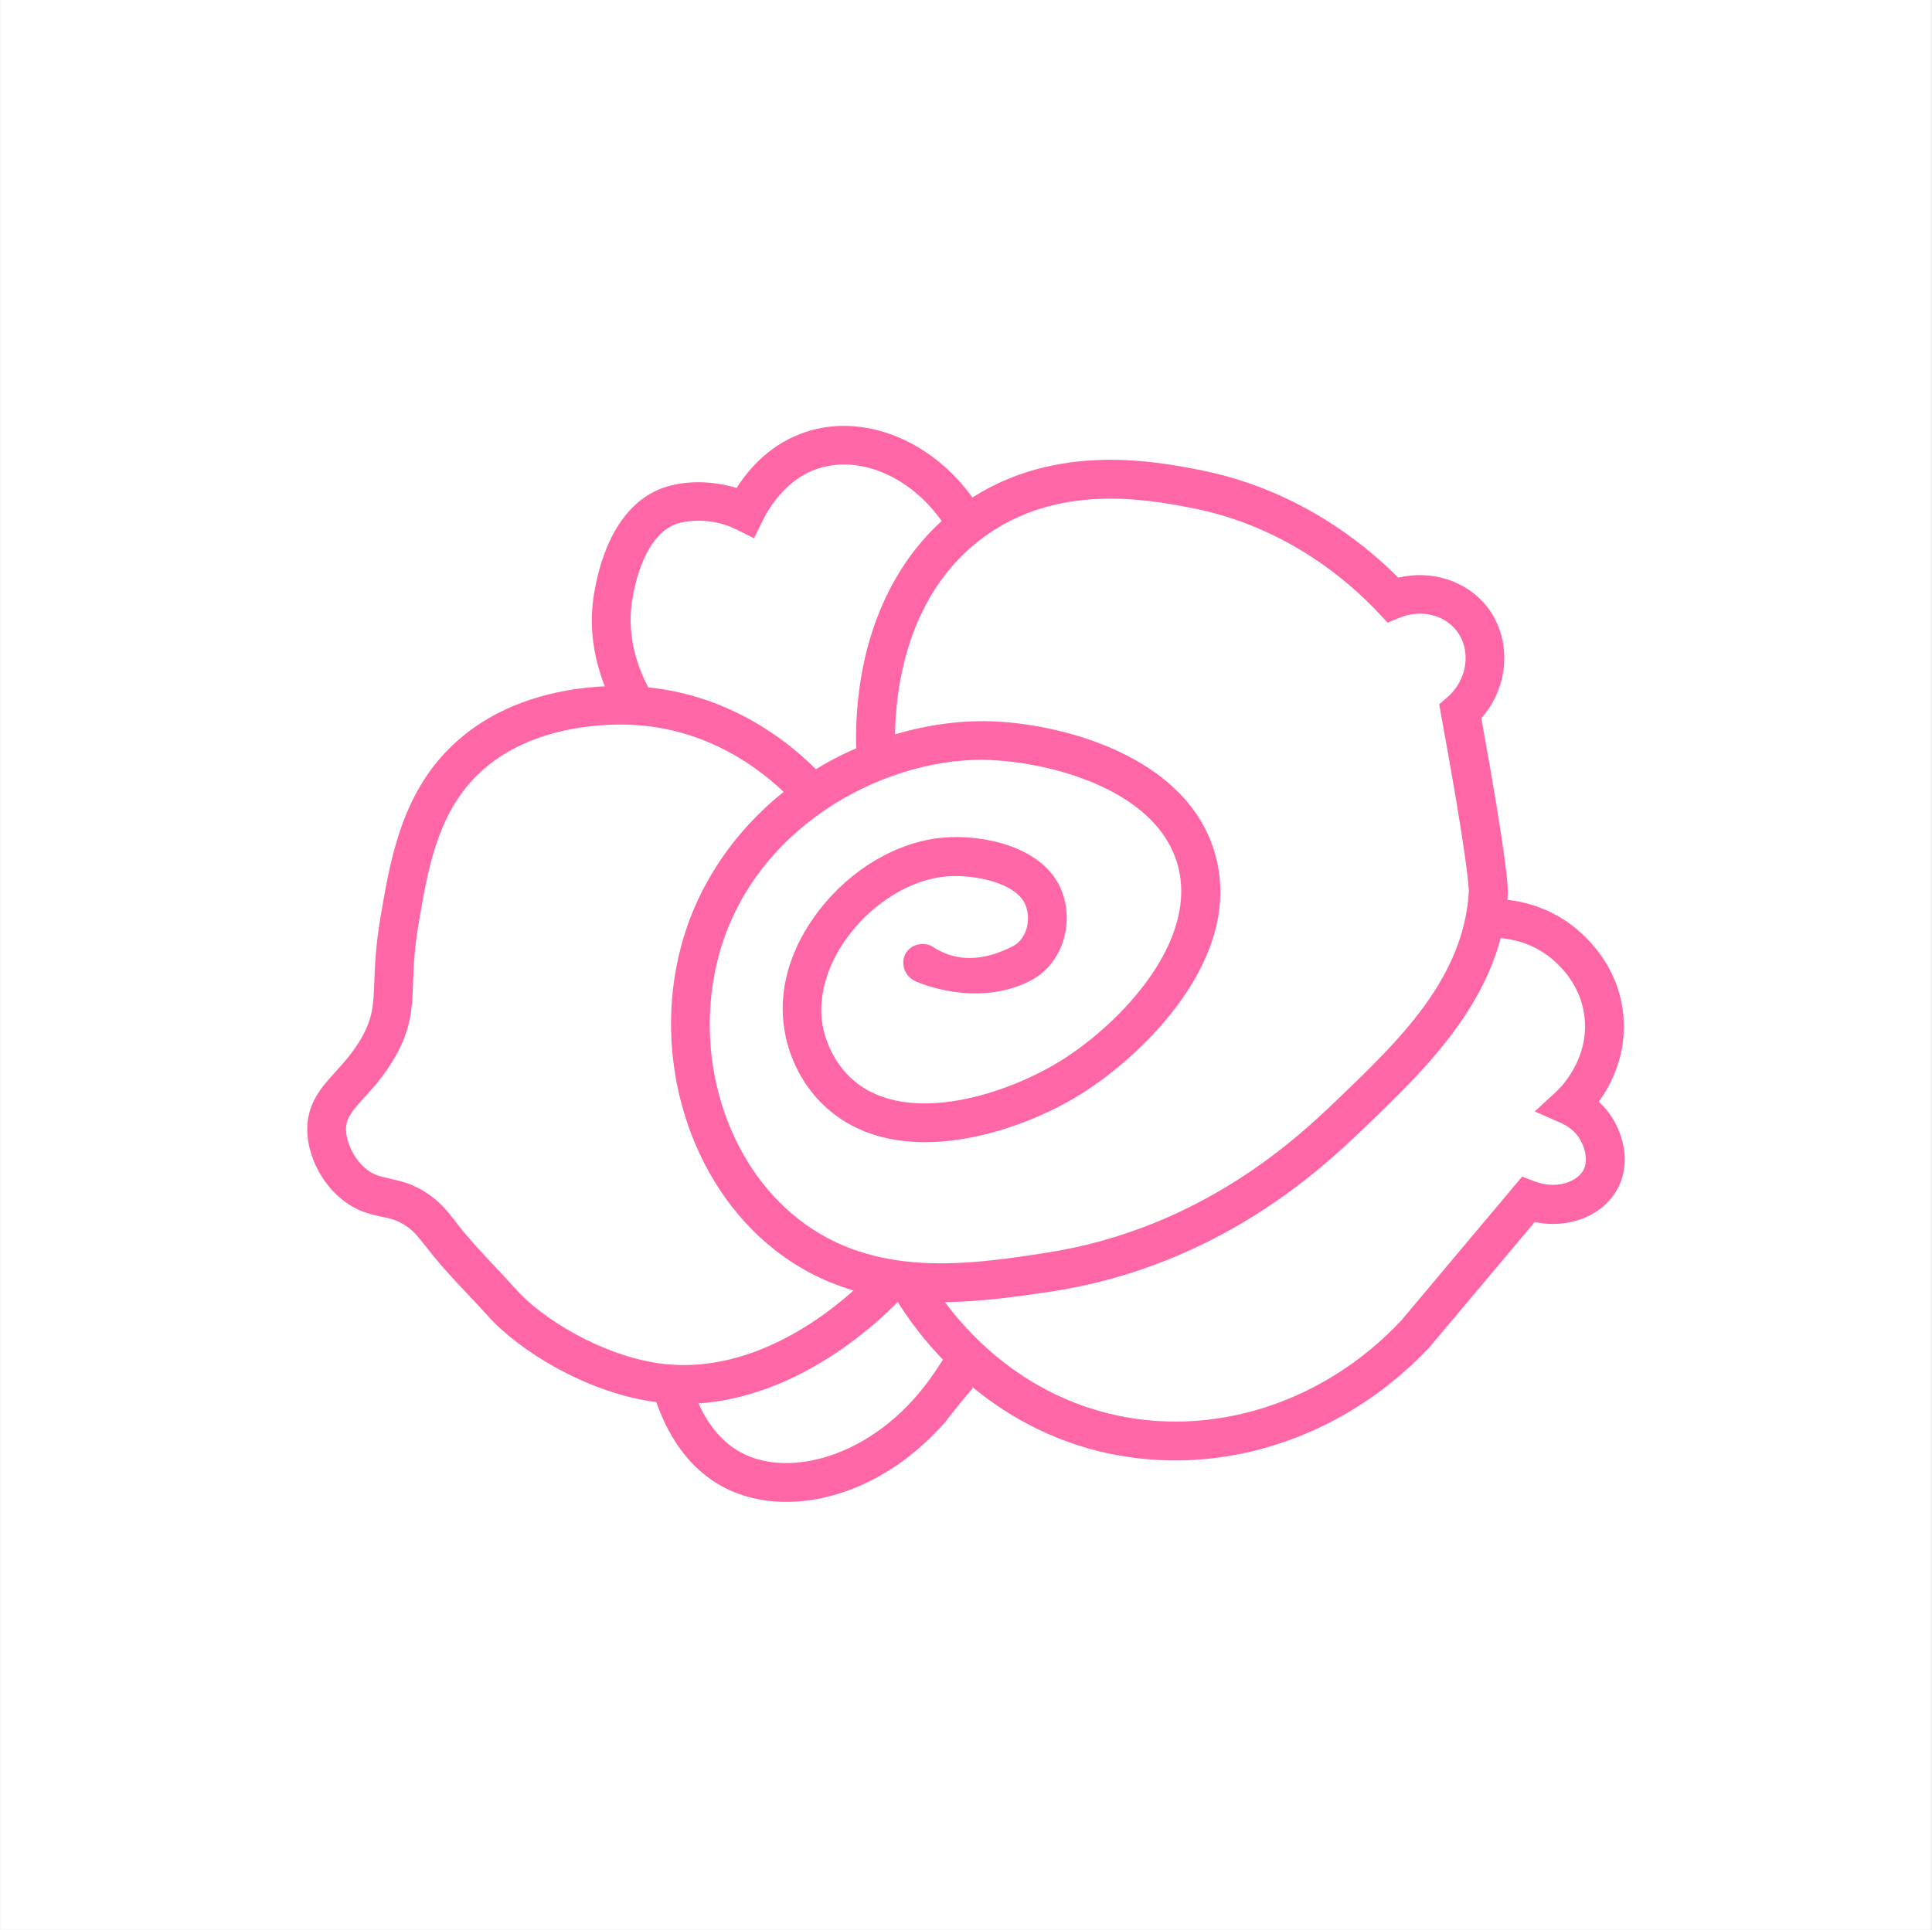
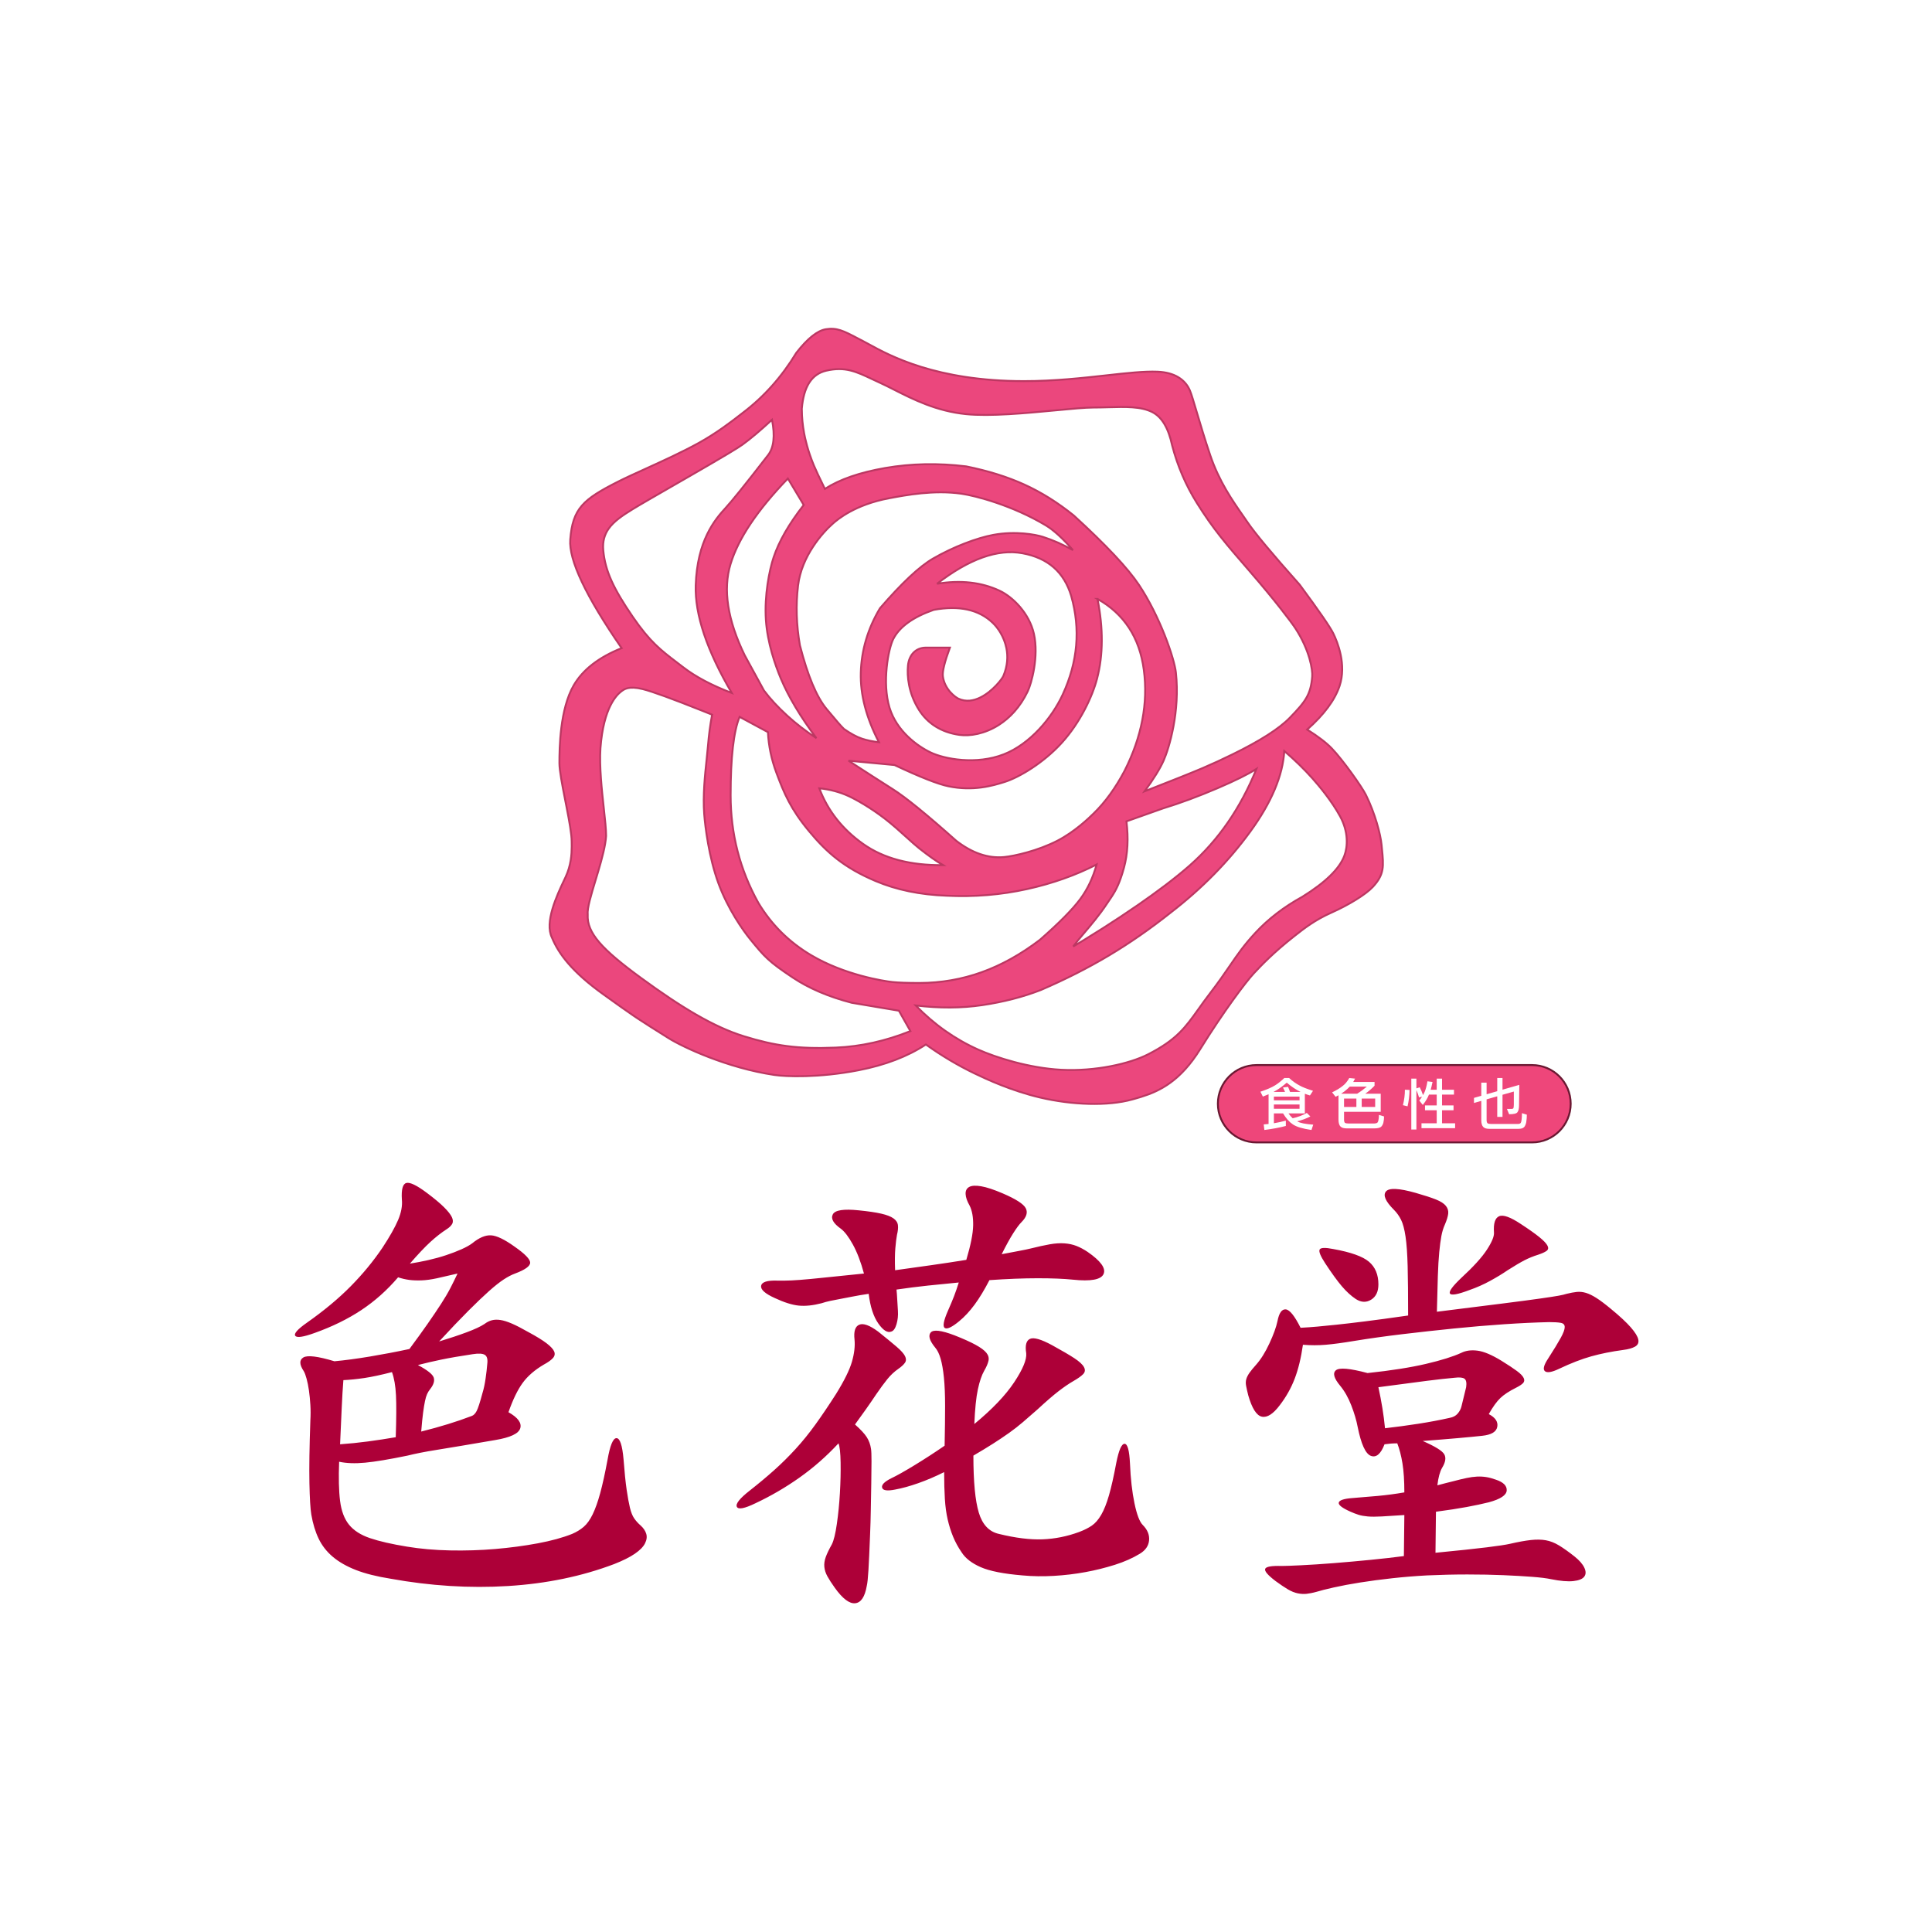
- <svg xmlns="http://www.w3.org/2000/svg" width="1025px" height="1024px" viewBox="0 0 1025 1024" version="1.1">
-   <g id="ICON-新版方图标" stroke="none" stroke-width="1" fill="none" fill-rule="evenodd">
-     <g id="Sehuatang" transform="translate(0.2604, -0.0008)">
-       <rect id="蒙版路径" fill="#FFFFFF" x="0" y="0" width="1024" height="1024" />
-       <g id="编组" transform="translate(162.7396, 226.0008)" fill="#FF66A6" fill-rule="nonzero">
-         <g id="轨迹">
-           <path d="M248.244,437.42 C202.752,401.917 182.27,335.335 198.532,275.442 C208.31,239.424 231.777,207.522 264.403,185.706 C272.843,180.046 281.901,175.106 291.267,171.093 C290.958,162.037 291.164,145.16 295.384,125.401 C303,90.412 320.291,61.906 345.61,43.074 C392.647,7.879 448.637,18.582 472.618,23.213 C524.08,33.092 559.898,61.495 578.836,80.533 C596.333,76.314 614.859,82.076 625.769,95.763 C639.355,112.949 637.811,138.368 622.887,155.142 C636.885,231.912 637.09,245.907 636.988,247.965 C633.797,302.61 594.686,340.069 560.103,373.205 C539.416,392.964 484.455,445.55 395.014,459.34 C377.311,461.913 357.138,465 336.141,465 C306.808,465 275.828,459.031 248.244,437.42 Z M358.373,177.164 C302.382,177.164 236.305,214.829 218.397,280.896 C204.296,332.968 221.69,390.7 260.904,421.161 C301.353,452.651 351.477,445.036 391.72,438.861 C474.78,426.1 526.344,376.807 545.694,358.284 C579.041,326.382 613.521,293.451 616.3,247.039 C616.3,245.496 615.579,229.751 601.582,153.495 L600.553,147.732 L604.978,143.925 C615.682,134.56 617.741,118.712 609.61,108.524 C602.92,100.085 590.672,97.307 579.762,101.732 L573.175,104.408 L568.337,99.262 C552.693,82.488 518.934,53.056 468.81,43.486 C445.755,39.061 397.793,29.902 358.064,59.642 C317.615,89.897 312.16,140.734 311.851,163.683 C329.657,158.435 347.978,155.965 365.578,156.891 C401.189,158.641 465.619,175.106 481.161,225.531 C498.555,281.925 442.667,334.512 410.658,354.476 C391.72,366.31 368.665,375.058 347.463,378.454 C319.159,383.085 294.972,378.042 277.784,363.841 C259.566,348.919 254.523,328.955 253.288,321.134 C249.48,299.831 256.067,277.191 271.505,257.124 C288.385,235.205 312.881,220.797 336.862,218.533 C357.549,216.578 391.514,222.753 400.572,247.554 C407.159,265.769 399.645,286.453 383.383,294.583 C354.771,308.99 324.099,295.303 322.864,294.789 C316.998,292.319 314.63,285.424 317.306,280.279 C319.776,275.545 326.055,273.487 331.304,276.059 C346.537,286.35 361.975,282.337 374.12,276.265 C381.119,272.766 384.31,263.093 381.222,254.654 C376.693,242.408 353.638,237.777 338.714,239.115 C320.6,240.762 301.044,252.493 287.767,269.782 C276.034,285.013 270.785,302.507 273.358,317.738 C274.078,322.06 277.475,337.187 290.649,347.993 C319.571,371.662 371.65,354.373 399.645,336.981 C431.449,317.223 474.059,272.766 461.4,231.603 C449.152,191.983 392.647,178.811 364.445,177.473 C362.49,177.267 360.431,177.164 358.373,177.164 L358.373,177.164 Z" id="形状" />
-           <path d="M165.213,153 C158.213,141.356 147.303,117.552 152.243,88.596 C157.184,59.435 170.05,39.65 188.578,32.952 C199.591,28.933 214.31,28.933 227.073,32.746 C227.279,32.849 227.588,32.849 227.794,32.952 C234.587,22.235 246.321,9.148 264.643,3.172 C297.889,-7.751 337.105,10.282 358,45.833 L340.296,56.24 C324.239,28.933 295.11,14.816 271.024,22.647 C253.938,28.212 244.777,43.875 241.586,50.367 L237.058,59.641 L227.794,55.004 C225.632,53.973 223.368,53.046 221.103,52.324 C211.428,49.336 201.238,50.057 195.577,52.118 C184.46,56.137 176.123,70.563 172.521,91.791 C168.712,114.255 177.358,133.009 182.916,142.18 L165.213,153 Z" id="路径" />
-           <path d="M182.556,517.664 C147.589,512.422 112.416,490.84 95.756,472.237 C92.362,468.435 88.763,464.632 85.266,460.932 C78.067,453.327 70.662,445.413 63.977,436.78 C63.36,435.958 62.846,435.238 62.229,434.621 C58.732,430.202 56.984,427.941 53.59,425.372 C48.345,421.569 44.334,420.644 39.295,419.616 C34.05,418.486 28.188,417.252 21.606,412.833 C9.059,404.508 0.42,388.989 0.009,374.19 C-0.3,359.596 7.516,350.962 15.127,342.638 C19.755,337.499 24.486,332.257 28.805,324.755 C34.873,314.066 35.078,307.283 35.593,294.95 C35.901,286.522 36.312,275.936 38.781,261.24 C43.717,232.154 49.271,199.061 72.925,173.675 C105.834,138.423 154.788,137.19 174.225,138.218 C228.526,141.198 263.493,174.497 275.937,188.68 L260.511,202.247 C249.712,190.016 219.682,161.239 173.094,158.67 C160.136,157.95 115.707,157.95 87.94,187.652 C68.502,208.516 63.669,236.985 59.041,264.528 C56.778,277.889 56.47,287.242 56.161,295.567 C55.647,309.03 55.236,319.719 46.7,334.724 C41.249,344.282 35.284,350.962 30.348,356.307 C23.457,363.912 20.475,367.509 20.577,373.573 C20.783,381.589 26.131,391.045 32.919,395.567 C36.21,397.725 39.295,398.445 43.512,399.37 C49.476,400.706 56.984,402.247 65.726,408.722 C71.382,412.936 74.467,416.841 78.375,421.877 C78.89,422.597 79.404,423.213 80.021,424.036 C86.191,431.847 92.979,439.144 100.178,446.749 C103.778,450.552 107.377,454.457 110.977,458.465 C124.86,473.882 155.713,492.792 185.641,497.314 C246.935,506.564 297.123,452.402 302.574,446.235 L318,459.904 C312.241,466.482 263.493,519 199.73,519 C194.074,519 188.418,518.589 182.556,517.664 Z" id="路径" />
-           <path d="M419.722,544.059 C357.416,528.514 323.637,482.086 312,462.836 L329.61,452.13 C339.909,469.218 369.877,510.293 424.768,523.985 C479.453,537.676 539.08,518.837 580.377,474.777 L644.536,398.393 L651.333,400.967 C662.868,405.29 674.093,401.172 677.285,394.481 C679.757,389.231 677.594,381.613 674.093,376.878 C671.415,373.275 668.017,371.216 665.545,370.083 L651.23,363.804 L662.765,353.201 C664.515,351.553 679.963,336.524 677.697,314.288 C675.638,293.699 660.293,282.375 655.659,279.39 C644.124,271.978 632.075,271.36 625.896,271.669 L624.866,251.08 C633.517,250.668 650.303,251.492 666.781,262.095 C673.372,266.316 695.205,282.581 698.191,312.229 C700.251,332.921 692.218,348.98 685.215,358.657 C687.275,360.51 689.129,362.568 690.776,364.833 C697.367,373.892 702.62,389.437 695.823,403.54 C688.511,418.776 669.871,426.394 651.23,422.482 L595.516,488.778 C559.162,527.588 509.936,549 460.503,549 C446.806,549 433.213,547.353 419.722,544.059 Z" id="路径" />
-           <path d="M353,510.775 C349.369,514.893 344.558,520.804 338.568,528.51 C323.979,545.227 306.309,557.817 287.303,564.835 C263.263,573.709 238.812,572.987 220.115,562.771 C195.15,549.149 185.596,522.008 182,507.045 L202.033,502.298 C204.807,513.959 211.999,534.908 229.977,544.711 C256.38,559.159 303.638,546.569 333.636,501.059 L345.554,483 L353,510.775 Z" id="路径" />
-         </g>
+ <svg xmlns="http://www.w3.org/2000/svg" width="1024" height="1024">
+   <g fill="none" fill-rule="evenodd">
+     <path fill="#FFF" d="M0 0h1024v1024H0z" />
+     <g fill="#AD0038" fill-rule="nonzero">
+       <path d="M223.25 758.75c10-2.5 18.917-5.25 26.75-8.25 1-.333 1.875-1.208 2.625-2.625s1.792-4.625 3.125-9.625c.667-2.167 1.208-4.708 1.625-7.625.417-2.917.708-5.458.875-7.625.333-2.5-.083-4.125-1.25-4.875s-3.333-.875-6.5-.375c-6.667 1-12.208 1.958-16.625 2.875A252.156 252.156 0 0 0 221.5 723.5c5 2.667 7.792 4.875 8.375 6.625.583 1.75-.042 3.792-1.875 6.125a12.435 12.435 0 0 0-1.625 2.625c-.417.917-.792 2.167-1.125 3.75-.333 1.583-.667 3.625-1 6.125-.333 2.5-.667 5.833-1 10m-15.5-31.5c-5.833 1.5-10.708 2.542-14.625 3.125-3.917.583-7.625.958-11.125 1.125-.333 4.167-.625 9-.875 14.5s-.542 12-.875 19.5c4.833-.333 9.75-.833 14.75-1.5s9.917-1.417 14.75-2.25c.333-9.833.375-17.25.125-22.25s-.958-9.083-2.125-12.25M211 677c-5.833 6.833-12.333 12.625-19.5 17.375s-15.417 8.792-24.75 12.125c-6 2.167-9.417 2.667-10.25 1.5-.833-1.167 1.25-3.5 6.25-7 9-6.333 16.708-12.75 23.125-19.25 6.417-6.5 12.042-13.333 16.875-20.5 3.833-5.833 6.583-10.708 8.25-14.625 1.667-3.917 2.333-7.542 2-10.875-.333-5.333.458-8.25 2.375-8.75s5.542 1.25 10.875 5.25c4 3 7.042 5.542 9.125 7.625s3.458 3.833 4.125 5.25c.667 1.417.708 2.625.125 3.625s-1.542 1.917-2.875 2.75c-2.833 1.833-5.708 4.083-8.625 6.75s-6.542 6.5-10.875 11.5a153.53 153.53 0 0 0 9.75-1.875c3.333-.75 6.5-1.625 9.5-2.625s5.708-2.042 8.125-3.125c2.417-1.083 4.292-2.125 5.625-3.125 3.667-3 7-4.417 10-4.25 3 .167 7.167 2.167 12.5 6 5.5 3.833 8.25 6.667 8.25 8.5 0 1.833-2.667 3.75-8 5.75-1.833.667-3.833 1.708-6 3.125s-4.75 3.458-7.75 6.125-6.667 6.167-11 10.5-9.5 9.75-15.5 16.25c5.5-1.667 10.375-3.292 14.625-4.875 4.25-1.583 7.375-3.042 9.375-4.375 1.333-1 2.667-1.667 4-2 1.333-.333 2.833-.375 4.5-.125 1.667.25 3.667.875 6 1.875s5.25 2.5 8.75 4.5c4.333 2.333 7.583 4.333 9.75 6 2.167 1.667 3.5 3.125 4 4.375s.25 2.417-.75 3.5c-1 1.083-2.583 2.208-4.75 3.375-4.833 2.833-8.583 6.083-11.25 9.75s-5.167 8.833-7.5 15.5c5 2.833 7.083 5.667 6.25 8.5-.833 2.833-5.25 4.917-13.25 6.25a15136.11 15136.11 0 0 1-17.625 3c-4.917.833-9.208 1.542-12.875 2.125s-6.75 1.125-9.25 1.625-4.75 1-6.75 1.5c-9.667 2-17.167 3.25-22.5 3.75-5.333.5-9.917.333-13.75-.5-.333 8.5-.167 15.417.5 20.75s2.25 9.542 4.75 12.625 6.208 5.458 11.125 7.125c4.917 1.667 11.458 3.167 19.625 4.5 7 1.167 14.583 1.833 22.75 2 8.167.167 16.167-.083 24-.75 7.833-.667 15.333-1.667 22.5-3s13.25-3 18.25-5c2.333-1 4.375-2.25 6.125-3.75s3.333-3.708 4.75-6.625c1.417-2.917 2.75-6.667 4-11.25s2.542-10.458 3.875-17.625c1.333-7.667 2.917-11.5 4.75-11.5 1.833 0 3.083 3.75 3.75 11.25.5 6.667 1.042 12 1.625 16s1.167 7.208 1.75 9.625 1.333 4.292 2.25 5.625c.917 1.333 2.042 2.583 3.375 3.75 1.5 1.333 2.5 2.792 3 4.375.5 1.583.292 3.292-.625 5.125-.917 1.833-2.708 3.667-5.375 5.5-2.667 1.833-6.333 3.667-11 5.5-17.167 6.5-35.917 10.375-56.25 11.625s-41.083-.042-62.25-3.875c-7.333-1.167-13.458-2.708-18.375-4.625-4.917-1.917-9-4.25-12.25-7s-5.75-5.958-7.5-9.625-3.042-7.917-3.875-12.75c-.5-3-.833-8.542-1-16.625-.167-8.083 0-19.208.5-33.375a66.074 66.074 0 0 0 0-8.125 94.584 94.584 0 0 0-.75-7.625c-.333-2.333-.75-4.417-1.25-6.25-.5-1.833-1-3.167-1.5-4-2.333-3.5-2.417-5.917-.25-7.25 2.167-1.333 7.667-.667 16.5 2 5.5-.5 11.75-1.333 18.75-2.5s14-2.5 21-4c3.833-5.167 7.083-9.667 9.75-13.5s5-7.292 7-10.375 3.667-5.917 5-8.5A213.385 213.385 0 0 0 242.5 675c-4.167 1-7.792 1.833-10.875 2.5s-5.833 1.042-8.25 1.125c-2.417.083-4.583 0-6.5-.25A31.438 31.438 0 0 1 211 677M444.417 765c-6.334 6.833-13.209 12.875-20.625 18.125a152.653 152.653 0 0 1-23.375 13.625c-5.834 2.833-9.125 3.458-9.875 1.875-.75-1.583 1.541-4.458 6.875-8.625 4.666-3.667 8.958-7.25 12.875-10.75 3.916-3.5 7.708-7.25 11.375-11.25 3.666-4 7.208-8.375 10.625-13.125 3.416-4.75 7.041-10.125 10.875-16.125 4.333-7 7.125-12.667 8.375-17s1.708-8.25 1.375-11.75c-.5-4.333.333-6.958 2.5-7.875 2.166-.917 5.5.292 10 3.625 4.166 3.333 7.416 6 9.75 8 2.333 2 3.833 3.667 4.5 5 .666 1.333.666 2.5 0 3.5-.667 1-1.834 2.083-3.5 3.25-2.167 1.5-4.125 3.333-5.875 5.5s-3.709 4.833-5.875 8c-1.667 2.5-3.5 5.167-5.5 8s-3.917 5.5-5.75 8c3 2.667 5.083 4.917 6.25 6.75 1.166 1.833 1.916 3.917 2.25 6.25.166 1 .25 3.167.25 6.5s-.042 7.25-.125 11.75c-.084 4.5-.167 9.167-.25 14a501.154 501.154 0 0 1-.375 13c-.334 8.5-.625 14.833-.875 19s-.542 6.917-.875 8.25c-1 5.833-3.042 8.917-6.125 9.25-3.084.333-6.709-2.417-10.875-8.25-1.667-2.333-2.959-4.333-3.875-6-.917-1.667-1.459-3.333-1.625-5-.167-1.667.083-3.417.75-5.25.666-1.833 1.75-4.083 3.25-6.75 1-2 1.875-5.583 2.625-10.75s1.291-10.625 1.625-16.375c.333-5.75.458-11.167.375-16.25-.084-5.083-.459-8.458-1.125-10.125m56 15.25c-4.667 2.333-9.25 4.292-13.75 5.875-4.5 1.583-8.584 2.708-12.25 3.375-4.167.833-6.459.5-6.875-1-.417-1.5 1.208-3.167 4.875-5 2.833-1.333 6.916-3.625 12.25-6.875a346.757 346.757 0 0 0 16-10.375c.166-8.167.25-15.208.25-21.125s-.209-10.917-.625-15c-.417-4.083-1-7.417-1.75-10s-1.709-4.542-2.875-5.875c-3-3.667-3.792-6.333-2.375-8 1.416-1.667 5.625-1.167 12.625 1.5 4.666 1.833 8.375 3.5 11.125 5s4.666 2.917 5.75 4.25c1.083 1.333 1.458 2.75 1.125 4.25-.334 1.5-1.084 3.25-2.25 5.25-1.334 2.333-2.459 5.625-3.375 9.875-.917 4.25-1.542 10.375-1.875 18.375 9.5-7.833 16.541-15.208 21.125-22.125 4.583-6.917 6.708-12.042 6.375-15.375-.667-4.167 0-6.708 2-7.625 2-.917 5.916.208 11.75 3.375 5.166 2.833 9.083 5.125 11.75 6.875 2.666 1.75 4.375 3.333 5.125 4.75.75 1.417.583 2.667-.5 3.75-1.084 1.083-2.792 2.292-5.125 3.625-2.334 1.333-4.959 3.125-7.875 5.375-2.917 2.25-6.625 5.458-11.125 9.625-2.834 2.5-5.417 4.75-7.75 6.75-2.334 2-4.792 3.917-7.375 5.75a207.82 207.82 0 0 1-8.375 5.625c-3 1.917-6.5 4.042-10.5 6.375 0 13.833.958 23.917 2.875 30.25 1.916 6.333 5.458 10.083 10.625 11.25 8.833 2.167 16.541 3.125 23.125 2.875 6.583-.25 13.041-1.542 19.375-3.875 2.666-1 4.916-2.125 6.75-3.375 1.833-1.25 3.5-3.167 5-5.75s2.875-6.042 4.125-10.375 2.541-10.083 3.875-17.25c1.333-6.667 2.791-10 4.375-10 1.583 0 2.541 3.5 2.875 10.5.333 8 1.125 15 2.375 21s2.708 9.833 4.375 11.5c2.5 2.5 3.625 5.208 3.375 8.125s-1.875 5.292-4.875 7.125c-3.834 2.333-8.25 4.292-13.25 5.875a129.72 129.72 0 0 1-15.625 3.875c-5.417 1-11 1.667-16.75 2-5.75.333-11.292.25-16.625-.25-10-.833-17.375-2.292-22.125-4.375s-8.125-4.708-10.125-7.875c-1.834-2.667-3.334-5.417-4.5-8.25-1.167-2.833-2.125-5.875-2.875-9.125s-1.25-6.917-1.5-11-.375-8.792-.375-14.125m24-101.75c-2.667 5.167-5.292 9.5-7.875 13-2.584 3.5-5.292 6.417-8.125 8.75-3.834 3.167-6.375 4.375-7.625 3.625s-.709-3.792 1.625-9.125c1.333-3 2.416-5.583 3.25-7.75a120.048 120.048 0 0 0 2.5-7.25c-5.334.5-10.75 1.042-16.25 1.625s-11.084 1.292-16.75 2.125a98.69 98.69 0 0 1 .375 5.125c.083 1.75.208 3.792.375 6.125.166 2.5-.084 4.875-.75 7.125-.667 2.25-1.584 3.542-2.75 3.875-2 .833-4.292-.583-6.875-4.25-2.584-3.667-4.292-8.917-5.125-15.75-3.334.5-6.25 1-8.75 1.5s-4.667.917-6.5 1.25c-1.834.333-3.542.667-5.125 1-1.584.333-3.125.75-4.625 1.25-4.5 1.167-8.5 1.583-12 1.25-3.5-.333-7.75-1.667-12.75-4-5.167-2.333-7.584-4.5-7.25-6.5.333-2 3.166-2.917 8.5-2.75h4.25c1.833 0 4.416-.125 7.75-.375 3.333-.25 7.75-.667 13.25-1.25s12.416-1.292 20.75-2.125c-1.667-6.167-3.625-11.292-5.875-15.375s-4.375-6.875-6.375-8.375c-4-2.833-5.417-5.375-4.25-7.625 1.166-2.25 5.75-2.958 13.75-2.125 5 .5 8.958 1.083 11.875 1.75 2.916.667 5.083 1.5 6.5 2.5 1.416 1 2.208 2.208 2.375 3.625.166 1.417 0 3.125-.5 5.125-.334 1.833-.625 4.208-.875 7.125s-.292 6.792-.125 11.625c6-.833 12.25-1.708 18.75-2.625s12.833-1.875 19-2.875c2.333-7.833 3.541-13.917 3.625-18.25.083-4.333-.542-7.833-1.875-10.5-1.334-2.333-2.042-4.375-2.125-6.125-.084-1.75.541-3 1.875-3.75 1.333-.75 3.458-.875 6.375-.375 2.916.5 6.708 1.75 11.375 3.75 7 3 11.083 5.625 12.25 7.875 1.166 2.25.416 4.708-2.25 7.375-1.167 1.167-2.625 3.125-4.375 5.875s-3.792 6.458-6.125 11.125a3322 3322 0 0 1 9.25-1.75c2.666-.5 4.666-.917 6-1.25 4-1 7.416-1.75 10.25-2.25 2.833-.5 5.416-.667 7.75-.5 2.333.167 4.458.625 6.375 1.375 1.916.75 3.875 1.792 5.875 3.125 7 4.833 9.833 8.75 8.5 11.75-1.334 3-6.75 4-16.25 3-4.834-.5-11.042-.75-18.625-.75-7.584 0-16.125.333-25.625 1M734.083 757a445.564 445.564 0 0 0 17.625-2.375c5.917-.917 11.459-1.958 16.625-3.125 1.834-.333 3.25-1.083 4.25-2.25s1.667-2.417 2-3.75c.334-1.333.75-3.042 1.25-5.125s.917-3.792 1.25-5.125c.334-2.333.042-3.833-.875-4.5-.916-.667-2.708-.833-5.375-.5-3.833.333-8.708.875-14.625 1.625-5.916.75-14.458 1.875-25.625 3.375a215.207 215.207 0 0 1 2.125 11.125A161.31 161.31 0 0 1 734.083 757m-9.25-29.25c12.5-1.333 22.834-2.958 31-4.875C764 720.958 770.25 719 774.583 717c2.334-1.167 5.167-1.542 8.5-1.125 3.334.417 7.584 2.208 12.75 5.375 3.5 2.167 6.209 3.958 8.125 5.375 1.917 1.417 3.125 2.667 3.625 3.75.5 1.083.375 2-.375 2.75s-1.958 1.542-3.625 2.375c-3.666 1.833-6.458 3.667-8.375 5.5-1.916 1.833-3.958 4.667-6.125 8.5 3.5 1.833 5 4.083 4.5 6.75s-3.166 4.25-8 4.75c-3 .333-7.333.75-13 1.25-5.666.5-11.833 1-18.5 1.5 6.5 2.833 10.292 5.167 11.375 7 1.084 1.833.709 4.25-1.125 7.25-1.166 2-2 5.083-2.5 9.25 1.334-.333 2.75-.708 4.25-1.125 1.5-.417 3-.792 4.5-1.125 2.5-.667 4.75-1.208 6.75-1.625 2-.417 3.834-.667 5.5-.75 1.667-.083 3.292 0 4.875.25 1.584.25 3.292.708 5.125 1.375 4 1.333 5.917 3.25 5.75 5.75-.166 2.5-3.333 4.583-9.5 6.25-3.333.833-7.25 1.667-11.75 2.5s-9.916 1.667-16.25 2.5l-.25 21.75c12-1.167 21.042-2.125 27.125-2.875 6.084-.75 10.209-1.375 12.375-1.875 4.334-1 8-1.667 11-2 3-.333 5.667-.292 8 .125 2.334.417 4.667 1.333 7 2.75 2.334 1.417 5.084 3.375 8.25 5.875 2.5 2 4.209 3.958 5.125 5.875.917 1.917.917 3.5 0 4.75-.916 1.25-2.833 2.042-5.75 2.375-2.916.333-6.875 0-11.875-1-2.333-.5-5.666-.917-10-1.25-4.333-.333-9.416-.625-15.25-.875-5.833-.25-12.208-.375-19.125-.375-6.916 0-14.041.167-21.375.5-6.166.333-12.291.833-18.375 1.5-6.083.667-11.75 1.417-17 2.25s-9.916 1.708-14 2.625c-4.083.917-7.208 1.708-9.375 2.375-1.833.5-3.5.833-5 1-1.5.167-3.083.083-4.75-.25-1.666-.333-3.416-1.042-5.25-2.125-1.833-1.083-4-2.542-6.5-4.375-4.166-3.167-6-5.333-5.5-6.5.5-1.167 3.417-1.667 8.75-1.5 1.667 0 5.084-.125 10.25-.375 5.167-.25 10.917-.625 17.25-1.125 6.334-.5 12.875-1.083 19.625-1.75s12.625-1.333 17.625-2l.25-21.75c-5 .333-9 .583-12 .75-3 .167-5.458.167-7.375 0-1.916-.167-3.541-.458-4.875-.875a39.631 39.631 0 0 1-4.25-1.625c-4.5-2-6.583-3.625-6.25-4.875.334-1.25 2.75-2.042 7.25-2.375 4.334-.333 8.792-.708 13.375-1.125A178.055 178.055 0 0 0 744.333 791c0-6.167-.333-11.292-1-15.375-.666-4.083-1.583-7.625-2.75-10.625-1.166 0-2.291.042-3.375.125a52.203 52.203 0 0 0-3.375.375c-2 5.167-4.416 7.208-7.25 6.125-2.833-1.083-5.166-6.208-7-15.375-.666-3.5-1.791-7.292-3.375-11.375-1.583-4.083-3.541-7.542-5.875-10.375-3.333-4-4.083-6.75-2.25-8.25 1.834-1.5 7.417-1 16.75 1.5m5.75-47c0 3.833-1.291 6.542-3.875 8.125-2.583 1.583-5.291 1.458-8.125-.375-2.5-1.667-4.958-3.917-7.375-6.75-2.416-2.833-5.375-6.917-8.875-12.25-2.5-3.833-3.458-6.25-2.875-7.25.584-1 2.959-1.083 7.125-.25 9.334 1.667 15.667 3.917 19 6.75 3.334 2.833 5 6.833 5 12m15.75 16.5c0-10.833-.083-19.542-.25-26.125-.166-6.583-.541-11.833-1.125-15.75-.583-3.917-1.375-6.875-2.375-8.875s-2.25-3.75-3.75-5.25c-4.5-4.5-5.916-7.75-4.25-9.75 1.667-2 6.917-1.75 15.75.75 4.667 1.333 8.25 2.5 10.75 3.5s4.25 2.125 5.25 3.375 1.417 2.625 1.25 4.125c-.166 1.5-.75 3.417-1.75 5.75-.833 1.833-1.458 3.875-1.875 6.125-.416 2.25-.791 5.083-1.125 8.5-.333 3.417-.583 7.667-.75 12.75-.166 5.083-.333 11.375-.5 18.875 14.667-1.833 26.292-3.292 34.875-4.375 8.584-1.083 15.209-1.958 19.875-2.625 4.667-.667 7.917-1.167 9.75-1.5 1.834-.333 3.25-.667 4.25-1 2-.5 3.792-.833 5.375-1 1.584-.167 3.209 0 4.875.5 1.667.5 3.542 1.417 5.625 2.75 2.084 1.333 4.625 3.25 7.625 5.75 4.667 3.833 8.167 7.083 10.5 9.75 2.334 2.667 3.667 4.833 4 6.5.334 1.667-.25 2.917-1.75 3.75-1.5.833-3.583 1.417-6.25 1.75-6.166.833-11.791 1.958-16.875 3.375-5.083 1.417-10.791 3.625-17.125 6.625-3.833 1.833-6.333 2.25-7.5 1.25-1.166-1-.583-3.25 1.75-6.75 3-4.667 5.209-8.292 6.625-10.875 1.417-2.583 2.125-4.5 2.125-5.75s-.708-2-2.125-2.25c-1.416-.25-3.458-.375-6.125-.375-7.333.167-15.291.542-23.875 1.125a813.333 813.333 0 0 0-26.5 2.25c-9.083.917-18.166 1.917-27.25 3-9.083 1.083-17.708 2.292-25.875 3.625-6 1-10.958 1.667-14.875 2-3.916.333-7.958.333-12.125 0-1 7-2.458 13-4.375 18-1.916 5-4.541 9.667-7.875 14-3.5 4.667-6.666 6.708-9.5 6.125-2.833-.583-5.25-4.375-7.25-11.375-.5-2-.875-3.667-1.125-5-.25-1.333-.208-2.542.125-3.625.334-1.083.917-2.208 1.75-3.375.834-1.167 2-2.583 3.5-4.25 2.5-2.833 4.834-6.583 7-11.25 2.167-4.667 3.584-8.583 4.25-11.75.834-4.333 2.292-6.417 4.375-6.25 2.084.167 4.709 3.417 7.875 9.75 3.167-.167 6.125-.375 8.875-.625s6.125-.583 10.125-1c4-.417 9-1 15-1.75s13.667-1.792 23-3.125m59.75-48.5c4.334 2.833 7.625 5.167 9.875 7 2.25 1.833 3.667 3.333 4.25 4.5.584 1.167.417 2.083-.5 2.75-.916.667-2.375 1.333-4.375 2-2.666.833-5.125 1.833-7.375 3s-5.208 2.917-8.875 5.25c-2.666 1.833-5.75 3.708-9.25 5.625a72.323 72.323 0 0 1-11 4.875c-12.333 4.667-13.75 2.5-4.25-6.5 6.334-5.833 10.834-10.792 13.5-14.875 2.667-4.083 3.917-7.125 3.75-9.125-.333-4.833.584-7.708 2.75-8.625 2.167-.917 6 .458 11.5 4.125" />
+     </g>
+     <g transform="translate(645 564)">
+       <rect width="187" height="41" x=".5" y=".5" fill="#EE467A" stroke="#6B1832" rx="20.5" />
+       <g fill="#FFF" fill-rule="nonzero">
+         <path d="M37 7.37h1.26c1.82 1.68 3.7 3.02 5.64 4.02 1.38.8 3.72 1.72 7.02 2.76l-1.62 2.46c-.92-.26-1.82-.56-2.7-.9v10.41h-8.67c.7 1.02 1.44 1.88 2.22 2.58 2.64-.58 5.14-1.52 7.5-2.82l1.86 1.86c-2.06 1.08-4.38 1.94-6.96 2.58.04.04.09.07.15.09 1.42.82 4.2 1.38 8.34 1.68l-.93 2.82c-4.58-.64-7.86-1.62-9.84-2.94-1.9-1.26-3.64-3.21-5.22-5.85h-4.86v5.22c2.04-.34 4.15-.8 6.33-1.38v2.82c-3.42.9-7.21 1.61-11.37 2.13l-.36-2.94c.84-.06 1.7-.14 2.58-.24V15.98c-.96.42-1.97.83-3.03 1.23l-1.29-2.58c3.42-1.14 6.05-2.29 7.89-3.45 1.48-.92 3.07-2.19 4.77-3.81zm-7.05 7.38h6.15c-.34-.84-.71-1.62-1.11-2.34l2.7-.36c.36.8.71 1.7 1.05 2.7h5.61c-2.42-1.18-4.87-2.82-7.35-4.92-1.82 1.58-3.59 2.9-5.31 3.96-.52.32-1.1.64-1.74.96m.24 8.91h13.59v-2.25H30.19zm0-4.47h13.59v-1.98H30.19zM70.16 7.37l3.06.33c-.3.62-.63 1.21-.99 1.77h11.31v1.98c-1.6 1.66-3.24 3.07-4.92 4.23h8.19v9.6H67.37v4.11c0 .8.15 1.37.45 1.71.4.26 1.07.39 2.01.39h13.11c1.02 0 1.71-.15 2.07-.45.5-.38.79-1.75.87-4.11l2.7.81c0 1.12-.13 2.26-.39 3.42-.28.94-.7 1.65-1.26 2.13-.72.52-1.89.78-3.51.78H68.78c-1.5 0-2.57-.31-3.21-.93-.76-.68-1.14-1.93-1.14-3.75V16.52c-.5.28-1.01.55-1.53.81l-1.86-2.37c2.28-1.06 4.19-2.22 5.73-3.48 1.22-.94 2.35-2.31 3.39-4.11m-4.32 8.31h8.49c1.66-1.02 3.37-2.27 5.13-3.75H70.4c-.4.42-.79.8-1.17 1.14-.98.92-2.11 1.79-3.39 2.61m1.53 2.58v4.44h6.54v-4.44zm9.36 0v4.44h7.14v-4.44zM99.63 13.58l2.46.12c-.06 3.04-.41 5.93-1.05 8.67l-2.46-.6c.7-2.78 1.05-5.51 1.05-8.19m3.39-5.88h2.7v5.16l1.77-.57c.64 1.2 1.22 2.58 1.74 4.14.34-.58.62-1.13.84-1.65.62-1.42 1.12-3.31 1.5-5.67l2.7.36c-.32 1.6-.65 2.97-.99 4.11h3.21V7.7h2.82v5.88h6.33v2.58h-6.33v5.73h6.09v2.58h-6.09v6.9h6.93v2.58h-17.82v-2.58h8.07v-6.9h-6.21v-2.58h6.21v-5.73h-4.11c-.68 1.76-1.77 3.59-3.27 5.49l-1.86-2.34c.58-.7 1.07-1.38 1.47-2.04l-1.59.39c-.38-1.34-.85-2.64-1.41-3.9v20.91h-2.7V7.7ZM160.27 11l-.15 11.19c-.02 1.46-.3 2.56-.84 3.3-.48.72-1.95 1.08-4.41 1.08l-1.17-2.82h2.37c.58 0 .94-.14 1.08-.42.12-.26.19-.89.21-1.89v-6.9l-6 1.71v11.73h-2.79V17.06l-5.64 1.62v10.95c0 .8.16 1.37.48 1.71.38.26 1.04.39 1.98.39h14.07c.76 0 1.28-.19 1.56-.57.38-.48.6-2.2.66-5.16l2.58.81c0 1.32-.11 2.67-.33 4.05-.24 1.12-.61 1.96-1.11 2.52-.6.62-1.6.93-3 .93h-15.48c-1.44 0-2.48-.31-3.12-.93-.74-.68-1.11-1.93-1.11-3.75V19.49l-3.87 1.11v-2.7l3.87-1.11V9.83h2.82v6.15l5.64-1.62V7.37h2.79v6.18z" />
      </g>
    </g>
+     <path fill="#EB477D" stroke="#BC3762" d="M454.224 179.113c1.008.527 2.087 1.093 3.254 1.692.883.453 1.906 1.013 3.079 1.655C471.654 188.53 496.28 202 542.75 202c16.053 0 30.991-1.66 43.737-3.074 10.794-1.199 20.021-2.22 27.034-1.926 4.757.2 8.239 1.317 10.798 2.806 3.69 2.148 5.482 5.08 6.392 7.25.784 1.87 1.965 5.849 3.55 11.193 1.847 6.231 4.247 14.327 7.213 23.09 4.673 13.809 11.81 24.039 17.117 31.653.92 1.32 1.785 2.56 2.573 3.728 3.906 5.784 13.144 16.849 27.71 33.197 10.232 13.84 16.161 22.451 17.825 25.864 2.118 4.344 7.15 16.432 3.275 27.88-2.525 7.456-8.23 15.136-17.14 23.022 5.85 3.69 10.19 7.016 13.027 9.97 6.03 6.282 16.01 20.443 18.087 24.625 4.9 9.864 7.77 20.969 8.3 26.424.07.731.141 1.432.209 2.107.942 9.368 1.331 13.634-4.84 20.281-3.716 4.001-12.842 9.585-21.914 13.617-8.827 3.923-14.496 8.386-19.434 12.27-11.47 9.023-17.598 15.537-21.595 19.787-4.301 4.57-16.274 20.54-28.5 40.25-10.558 17.023-21.485 22.257-31.206 25.307l-.646.2c-.86.263-1.709.51-2.547.75l-.66.186-.98.275c-13.125 3.662-32.04 2.912-48.749-.995-15.141-3.54-28.416-9.678-34.853-12.787-8.917-4.306-17.515-9.42-25.797-15.342-9.695 6.352-21.574 10.899-35.64 13.633-21.283 4.136-38.642 3.395-44.67 2.504-25.083-3.712-48.617-14.81-56.192-19.572-7.806-4.906-12.132-7.626-16.015-10.197l-.628-.417-.931-.623a257.49 257.49 0 0 1-.518-.35l-.52-.352c-3.904-2.653-8.06-5.63-15.663-11.078-16.862-12.08-23.894-21.653-27.419-30.208-4.018-8.092 2.546-22.199 6.53-30.619.255-.539.499-1.053.727-1.541 2.867-6.115 3.214-12.09 3.225-15.96v-.552c-.002-.447-.008-.86-.013-1.238A84.52 84.52 0 0 1 303 446c0-3.805-1.24-10.649-2.63-17.814l-.221-1.133-.111-.568-.279-1.42-.278-1.418c-1.535-7.825-2.981-15.357-2.981-19.147 0-8.051.273-28.674 7.567-41.25 4.805-8.285 13.268-14.872 25.413-19.734-19.03-27.546-28.06-46.735-27.229-57.554 1.265-16.443 6.78-21.285 25.273-30.658 3.971-2.013 9.052-4.323 14.63-6.857 8.939-4.064 19.155-8.707 28.105-13.635 9.604-5.288 17.536-11.444 21.912-14.84.68-.527 1.274-.989 1.776-1.37 11.06-8.405 20.435-18.942 28.126-31.611 5.955-7.63 11.157-11.74 15.594-12.484 5.818-.976 9.444.88 16.557 4.606Zm226.475 218.93c-.775 13.036-6.78 27.29-18.045 42.751-11.516 15.805-25.548 30.09-42.099 42.852-10.785 8.58-21.72 16.176-32.799 22.783-11.078 6.607-23.098 12.7-36.074 18.287-9.406 3.671-19.775 6.348-31.109 8.029-10.93 1.62-22.676 1.68-35.236.175 9.792 10.08 20.831 17.873 33.117 23.374 9.252 4.142 26.934 9.832 44.071 10.707 18.13.925 36.24-3.209 45.997-8.196 15.083-7.71 19.685-14.165 26.698-23.993 1.812-2.54 3.784-5.302 6.133-8.366 4.642-6.054 7.781-10.64 10.548-14.68 4.098-5.983 7.383-10.777 13.482-17.356 6.832-7.368 15.116-13.73 24.853-19.085 12.244-7.598 19.698-14.834 22.296-21.75 1.841-4.903 2.19-12.75-2.221-20.836-4.48-8.212-11.113-16.147-14.684-20.156-4.29-4.817-9.179-9.588-14.928-14.54ZM340.63 365.234c-7.434-1.83-9.878.058-11.568 1.406-2.032 1.604-9.202 8.158-10.813 29.896-.623 9.807.703 21.955 1.783 31.879.654 6 1.218 11.194 1.217 14.615-.309 5.04-2.127 11.85-4.124 18.602l-.332 1.119-.334 1.116-.772 2.557c-2.37 7.841-4.556 14.977-4.188 18.35-.495 9.656 7.404 18.307 28.296 33.571 21.108 15.423 38.394 25.94 54.602 30.926 16.194 4.983 28.433 6.83 48.582 5.978 13.246-.56 26.43-3.477 39.555-8.75l-6.102-10.796-25.037-4.215c-12.236-3.182-22.626-7.625-31.172-13.323-12.813-8.542-14.852-10.835-22.61-20.35-3.832-4.7-11.876-16.077-16.833-29.644-5.074-13.888-7.026-29.99-7.529-36.634-.756-10.002.397-20.815 1.3-29.255.28-2.62.535-5.01.7-7.073.455-5.671 1.182-11.138 2.18-16.4-1.232-.498-2.435-.982-3.61-1.453l-1.286-.514c-16.312-6.515-26.947-10.386-31.905-11.608Zm51.367 14.716c-3.176 7.736-4.747 21.589-4.747 41.549 0 20.407 4.892 39.404 14.678 56.99 6.96 11.606 16.319 20.882 28.076 27.83 17.664 10.437 38.32 13.685 43.048 14.183 3.156.332 7.971.497 14.448.497 11.397-.044 22.341-1.95 32.83-5.72 10.489-3.77 20.768-9.49 30.84-17.157 10.211-8.94 17.356-16.163 21.428-21.67 3.85-5.208 6.726-11.288 8.63-18.24-11.188 5.72-23.478 10.063-36.87 13.025-13.792 3.05-28.002 4.221-42.632 3.511-14.03-.499-26.589-3.097-37.671-7.789-16.634-7.042-25.89-15.08-35.44-26.642-9.546-11.554-13.065-19.842-17.084-30.644-2.65-7.124-4.156-14.33-4.517-21.618Zm273.942 27.603c-4.404 2.8-11.234 6.188-20.492 10.156-10.233 4.385-19.913 7.973-29.04 10.765l-19.361 6.862c1.113 9.08.673 17.26-1.314 24.545-2.194 8.046-4.192 11.788-6.42 15.205l-.3.453-.301.453c-.253.376-.509.753-.769 1.136-.414.61-.838 1.234-1.275 1.896-3.807 5.773-8.316 11.1-12.222 15.71l-.384.454c-1.907 2.253-3.652 4.325-5.018 6.16l-.217.292.509-.298c1.247-.736 2.907-1.73 4.895-2.941a625.845 625.845 0 0 0 10.294-6.417 597.715 597.715 0 0 0 18.723-12.403c9.645-6.669 19.55-14.016 27.422-20.957 15.085-13.3 26.84-30.325 35.27-51.07Zm-231.692 10.268c4.508 11.903 12.274 21.742 23.291 29.52 10.862 7.666 24.963 11.39 42.294 11.195-3.349-1.91-7.565-4.873-12.642-8.895-1.805-1.43-4.055-3.463-6.58-5.746-3.506-3.17-7.546-6.823-11.665-10-7.52-5.798-15.262-10.153-19.154-11.942-4.778-2.195-9.96-3.572-15.544-4.132Zm147.46-100.362c3.091 15.64 3.014 29.696-.223 42.166-2.484 9.568-8.931 23.261-18.613 33.96-9.7 10.717-22.642 18.427-30.47 20.89-6.395 2.013-16.584 4.98-29.752 2.264-5.533-1.141-15.045-4.887-28.533-11.25l-24.388-2.301c9.253 6.009 17.1 11.055 23.54 15.139 6.842 4.339 18.023 13.43 33.54 27.276 8.49 6.558 16.952 9.452 25.395 8.648 5.455-.52 17.94-3.316 28.317-8.696 9.285-4.813 16.726-12.07 19.131-14.414 6.116-5.957 11.584-13.5 16.407-22.626 9.113-18.06 12.517-35.878 10.196-53.45-2.26-17.114-10.439-29.652-24.548-37.606ZM462.32 200.986c-8.455-3.998-14.421-6.848-24.457-4.5-3.787.887-6.747 2.975-8.882 6.263l-.222.35c-2.04 3.311-3.287 7.764-3.762 13.35l-.029.331.03.452c.015 3.899.405 7.972 1.171 12.221.524 2.902 1.912 9.31 5.195 17.21.99 2.385 2.941 6.534 5.85 12.449 7.775-5.027 18.423-8.72 31.95-11.062 13.767-2.384 28.065-2.673 42.934-.86 11.6 2.34 21.885 5.557 30.858 9.647 8.978 4.093 17.68 9.534 26.13 16.344 17.168 15.69 28.69 27.956 34.58 36.792 11.098 16.655 18.742 38.835 19.58 46.472 2.263 20.615-3.524 39.97-6.54 46.758-1.88 4.228-5.22 9.63-10.026 16.2 14.9-5.824 25.025-9.875 30.376-12.15l.497-.213a321.892 321.892 0 0 0 15.725-7.238c14.598-7.133 24.722-13.595 30.362-19.4 8.383-8.63 11.12-12.319 11.86-21.94.25-3.25-1.224-13.614-8.92-25.44-2.149-3.301-10.982-14.971-23.959-29.945-13.022-15.025-19.536-22.547-28.296-36.562-5.857-9.37-10.21-19.5-13.065-30.411-1.942-9.138-5.41-15.053-10.49-17.66-6.007-3.08-14.255-2.83-23.348-2.585-2.583.07-5.234.141-7.923.141-4.327 0-11.56.689-19.974 1.489-15.422 1.466-34.792 3.303-47.576 2.008-15.644-1.584-28.012-7.845-37.96-12.888-2.65-1.343-5.126-2.599-7.447-3.654a303.511 303.511 0 0 1-4.222-1.97Zm79.589 92.256c-13.155-2.406-28.24 3.015-45.272 16.164 12.467-2.053 23.491-.834 33.074 3.641 7.158 3.343 15.84 12.035 18.276 22.843 2.732 12.128-1.327 26.49-3.287 30.576-4.014 8.368-9.536 14.1-15.317 17.78-7.422 4.722-15.275 6.06-20.955 5.249-9.586-1.37-16.787-6.028-21.351-13.227-5.589-8.815-6.386-18.011-5.826-23.568.29-2.882 1.355-5.238 2.993-6.876 1.644-1.644 3.869-2.574 6.505-2.574h12.715c-2.786 7.571-4.049 12.634-3.72 15.186.913 7.06 6.68 11.147 8.216 11.86 4.049 1.88 8.138 1.127 11.751-.68 6.457-3.228 11.447-9.821 12.077-11.31 2.275-5.377 2.495-10.407 1.622-14.775-1.198-5.988-4.445-10.733-7.256-13.42-7.391-7.062-17.825-9.328-31.27-6.877-10.973 3.841-18.138 8.987-21.44 15.492-2.572 5.07-6.038 23.022-1.967 36.378 3.791 12.436 14.797 20.371 21.738 23.695 7.42 3.553 24.24 6.703 38.852.985 13.807-5.403 25.453-19.23 31.228-31.744 7.947-17.218 9.44-34.603 4.473-52.154-1.885-6.31-4.978-11.36-9.286-15.135-4.312-3.778-9.839-6.277-16.573-7.51Zm-32.312-31.56c-14.529-2.089-29.388.714-38.4 2.41-18.06 3.397-27.209 11.194-29.608 13.285-5.683 4.952-16.744 17.449-18.594 32.932-1.238 10.363-.913 20.937.974 31.722 4.152 16.127 8.864 27.388 14.165 33.766 2.54 3.057 4.57 5.462 6.088 7.213a65.82 65.82 0 0 0 3.098 3.354c3.617 2.525 6.81 4.248 9.585 5.161 2.56.842 5.547 1.466 8.96 1.873-6.743-12.947-9.944-25.252-9.616-36.912.336-11.918 3.691-23.248 10.121-34.063 11.55-13.391 20.93-22.17 28.128-26.355 10.804-6.282 23.445-10.996 31.91-12.56 11.989-2.214 22.579-.152 26.243 1.016 5.377 1.713 10.726 4.065 16.046 7.057-5.48-6.279-10.297-10.666-14.455-13.152-17.644-10.549-37.1-15.663-44.645-16.748Zm-92.007-8.056c-16.123 16.7-26.252 31.786-30.363 45.27-4.136 13.565-1.626 29.69 7.466 48.375l10.228 18.708c3.225 4.327 7.364 8.794 12.415 13.402 4.464 4.072 9.594 8.03 15.39 11.874-8.508-11.393-14.775-21.875-18.802-31.443-3.089-7.34-7.198-19.189-7.984-31.239-.857-13.133 1.844-26.457 4.085-33.185 2.838-8.522 8.155-17.77 15.96-27.738Zm-8.406-31.153c-6.195 5.723-11.409 10.117-15.642 13.182-1.237.896-3.734 2.46-7.036 4.448l-1.05.63c-5.138 3.074-11.944 7.026-18.942 11.062l-1.466.845-.98.565-2.257 1.299-4.617 2.656c-9.525 5.478-18.152 10.439-21.933 12.766-5.348 3.29-9.869 6.343-12.654 10.278-2.194 3.1-3.292 6.75-2.86 11.5.994 10.93 5.478 20.403 15.664 35.263 9.084 13.252 14.946 17.715 23.373 24.134 1.047.798 2.134 1.625 3.27 2.503 6.58 5.081 15.177 9.639 25.789 13.678-13.236-22.571-19.587-41.59-19.094-57.048.756-23.689 10.086-34.773 15.882-41.073 2.95-3.207 9.738-11.486 22.472-27.967 3.066-3.968 3.723-10.222 2.081-18.72Z" />
  </g>
</svg>
